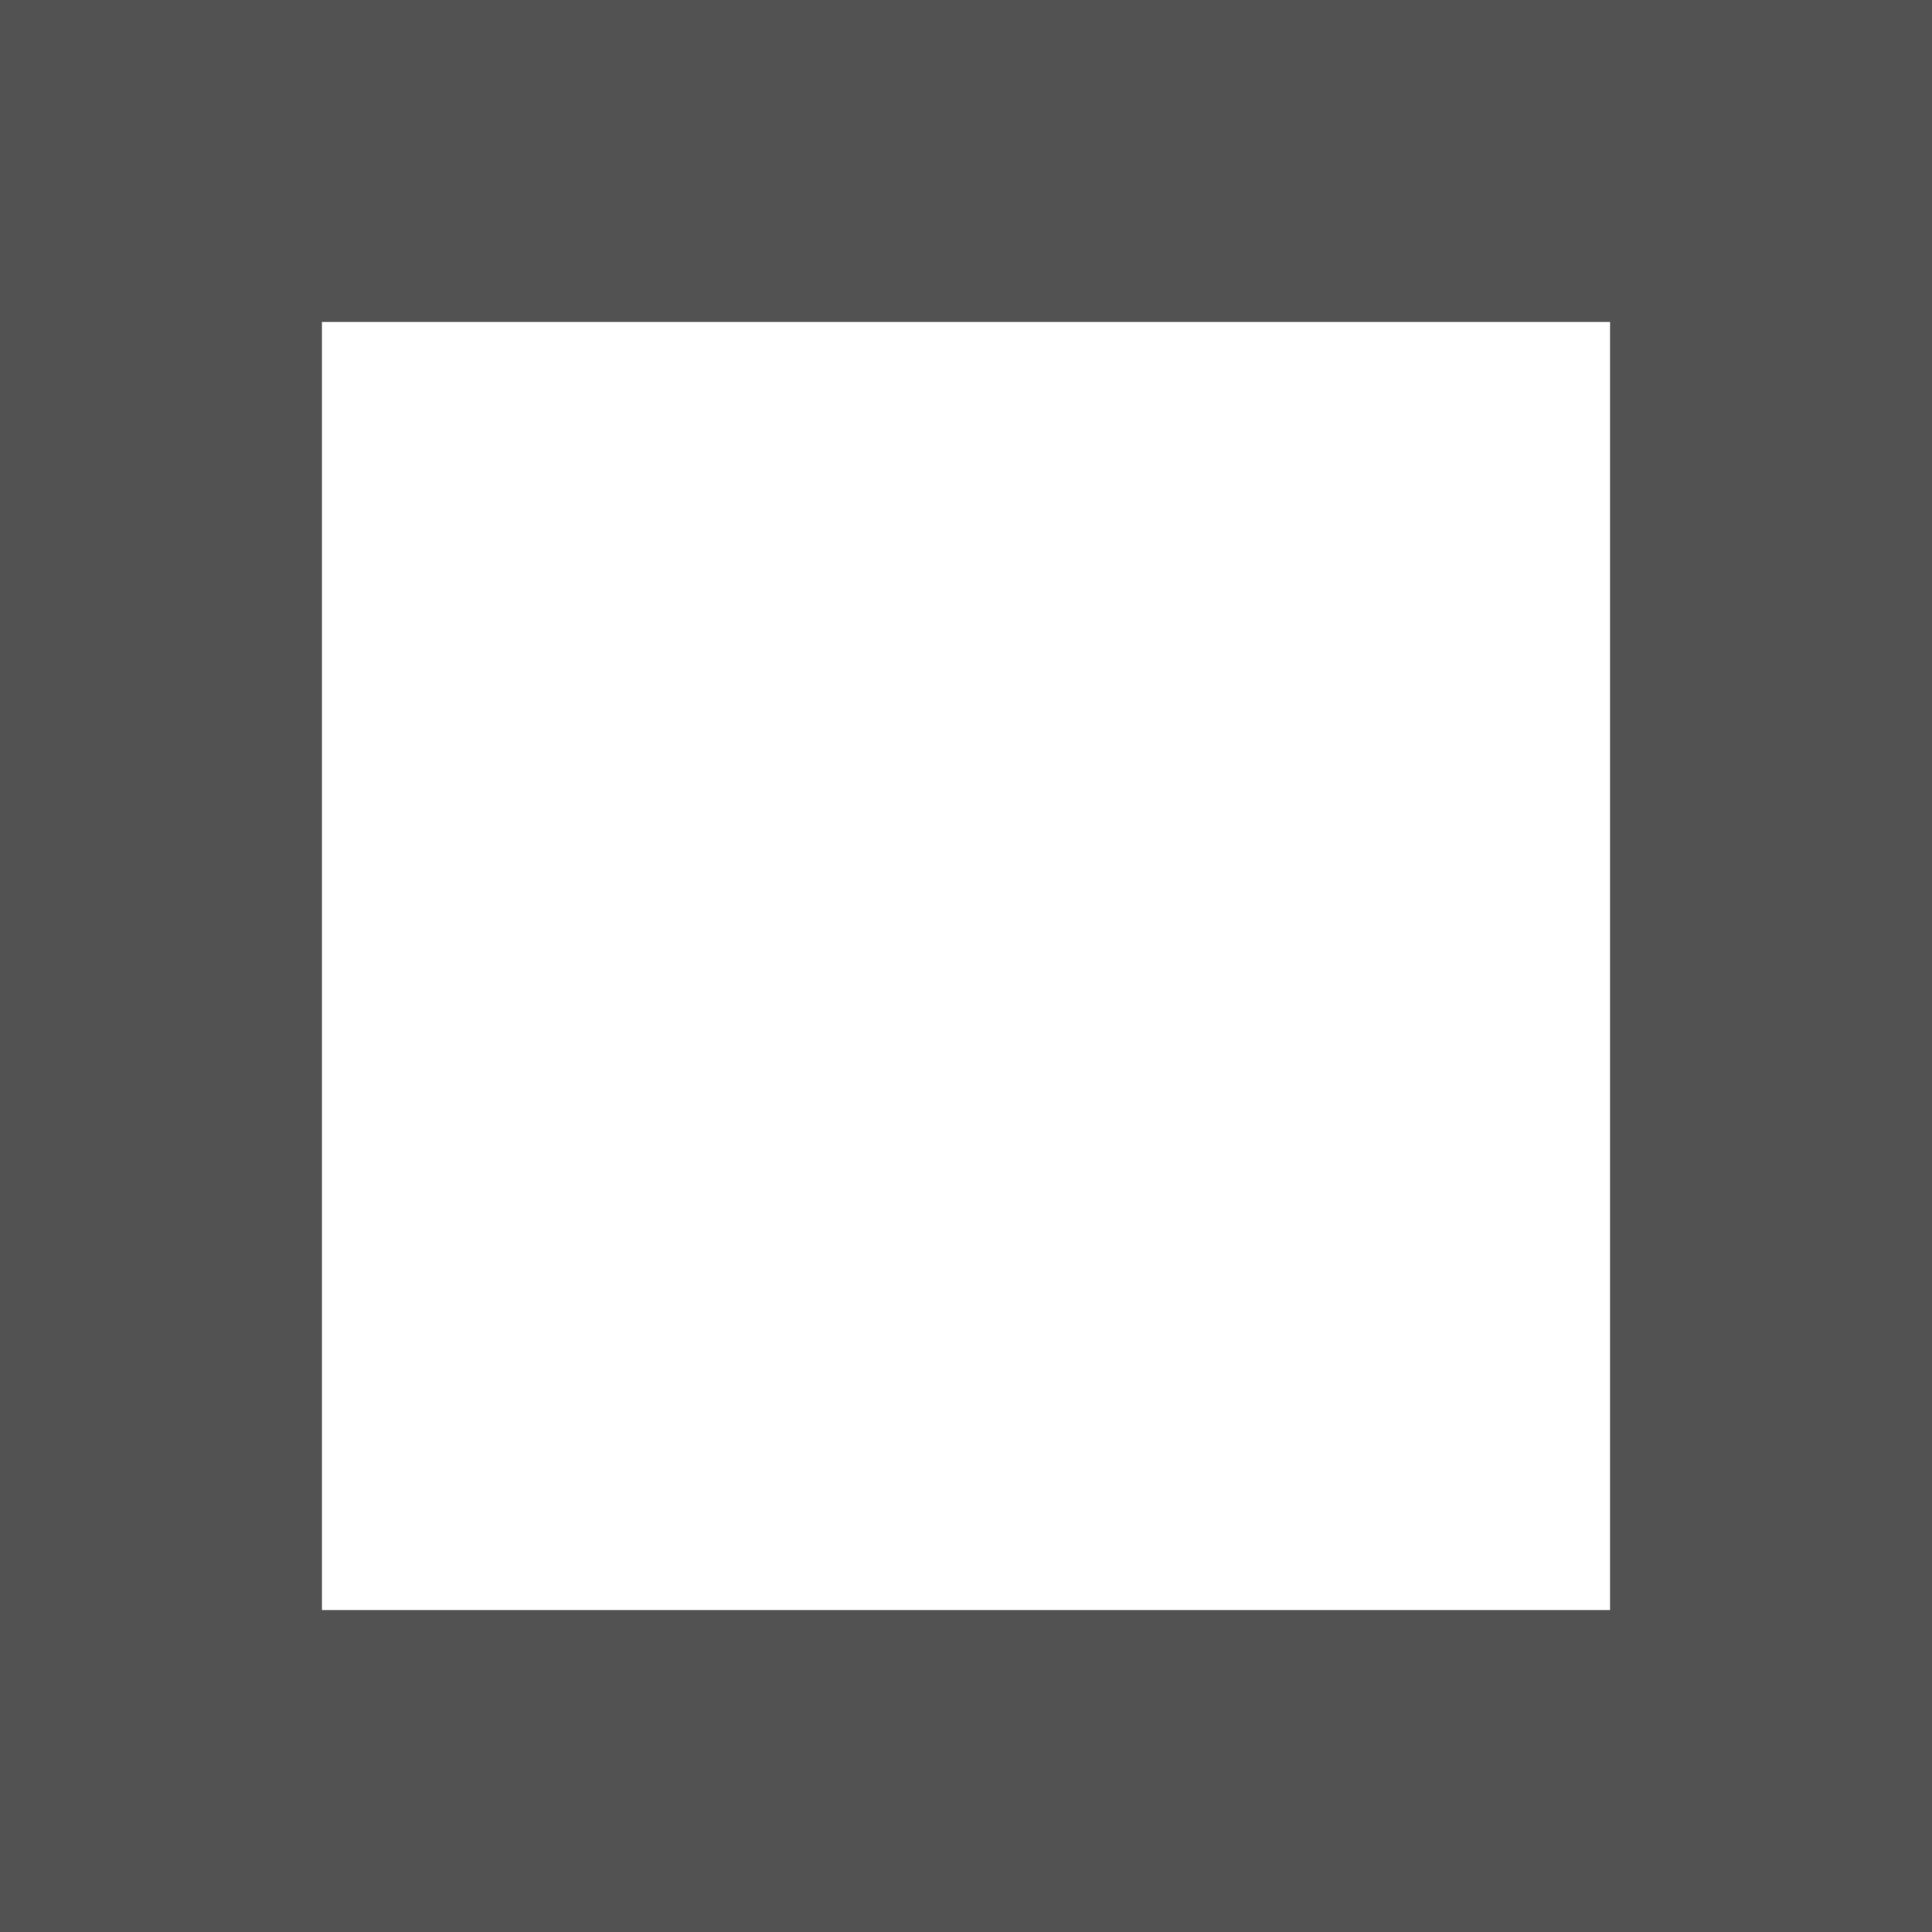
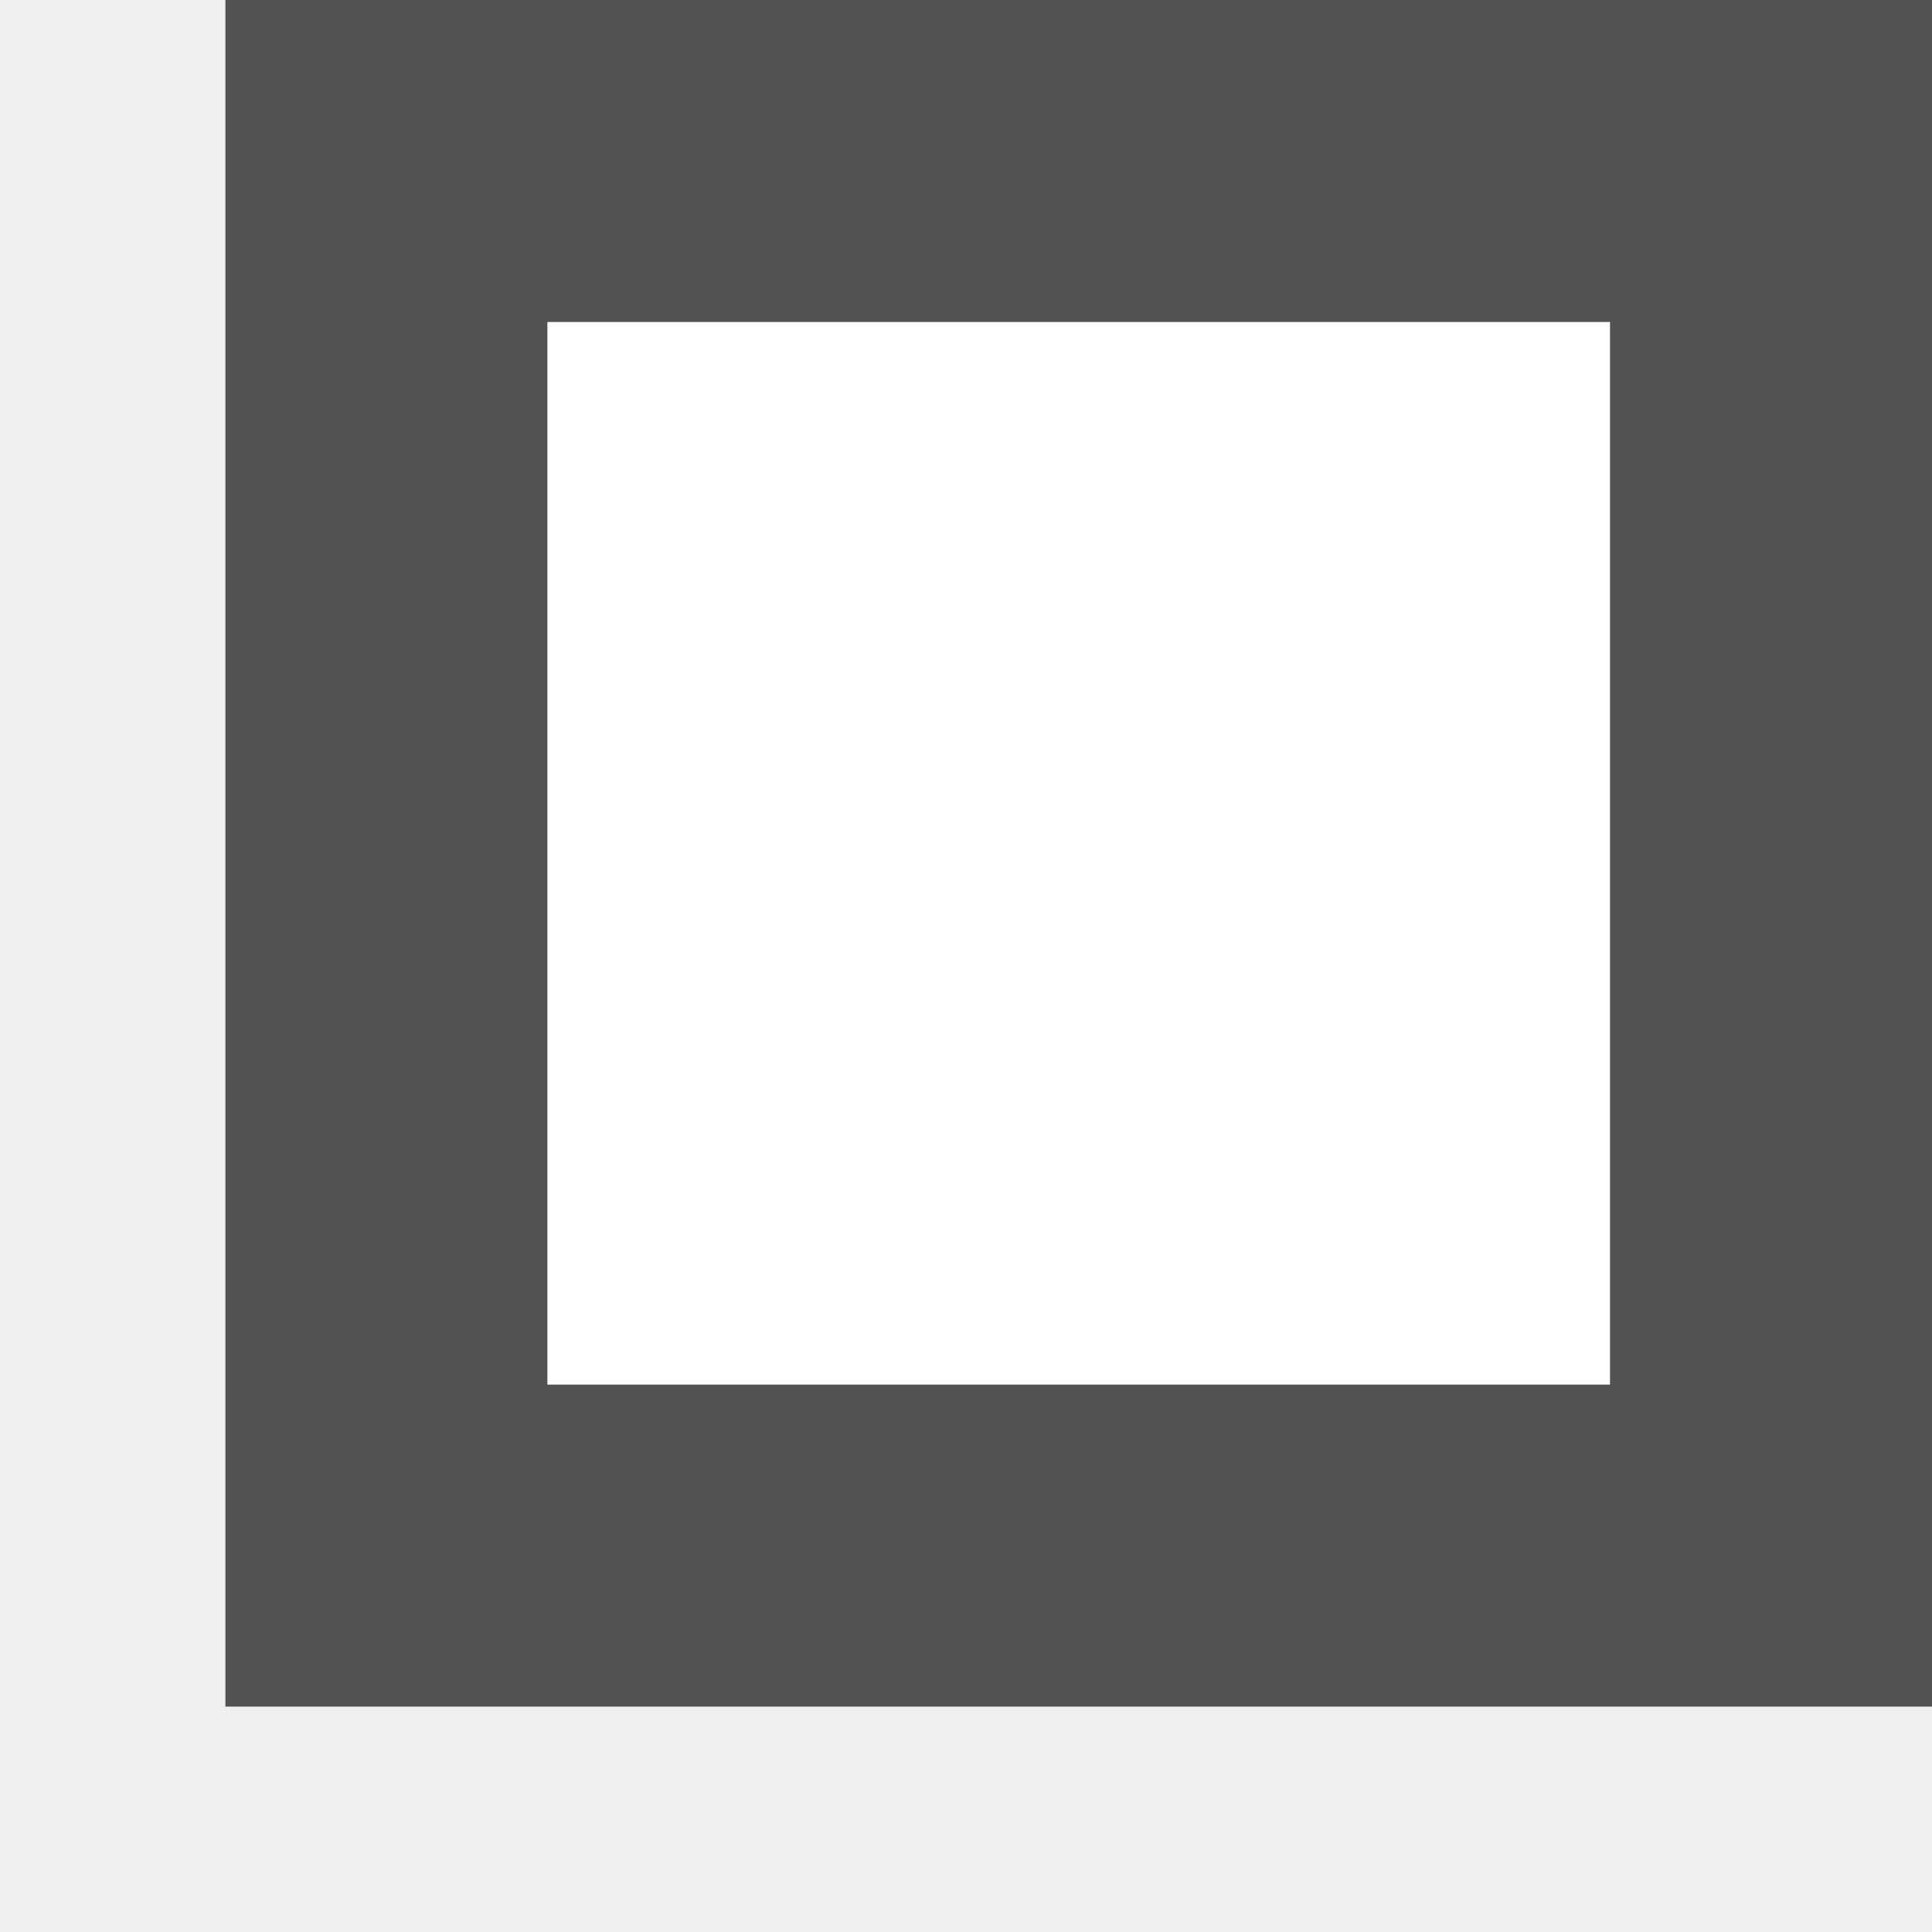
<svg xmlns="http://www.w3.org/2000/svg" viewBox="0 0 6 6">
-   <path class="st0" fill="#FFF" stroke="#525252" d="M.5.5h5v5h-5v-5z" />
+   <path fill="#fff" stroke="#525252" d="M1.2,0.5h4.3v4.3H1.2V0.5z" />
</svg>
